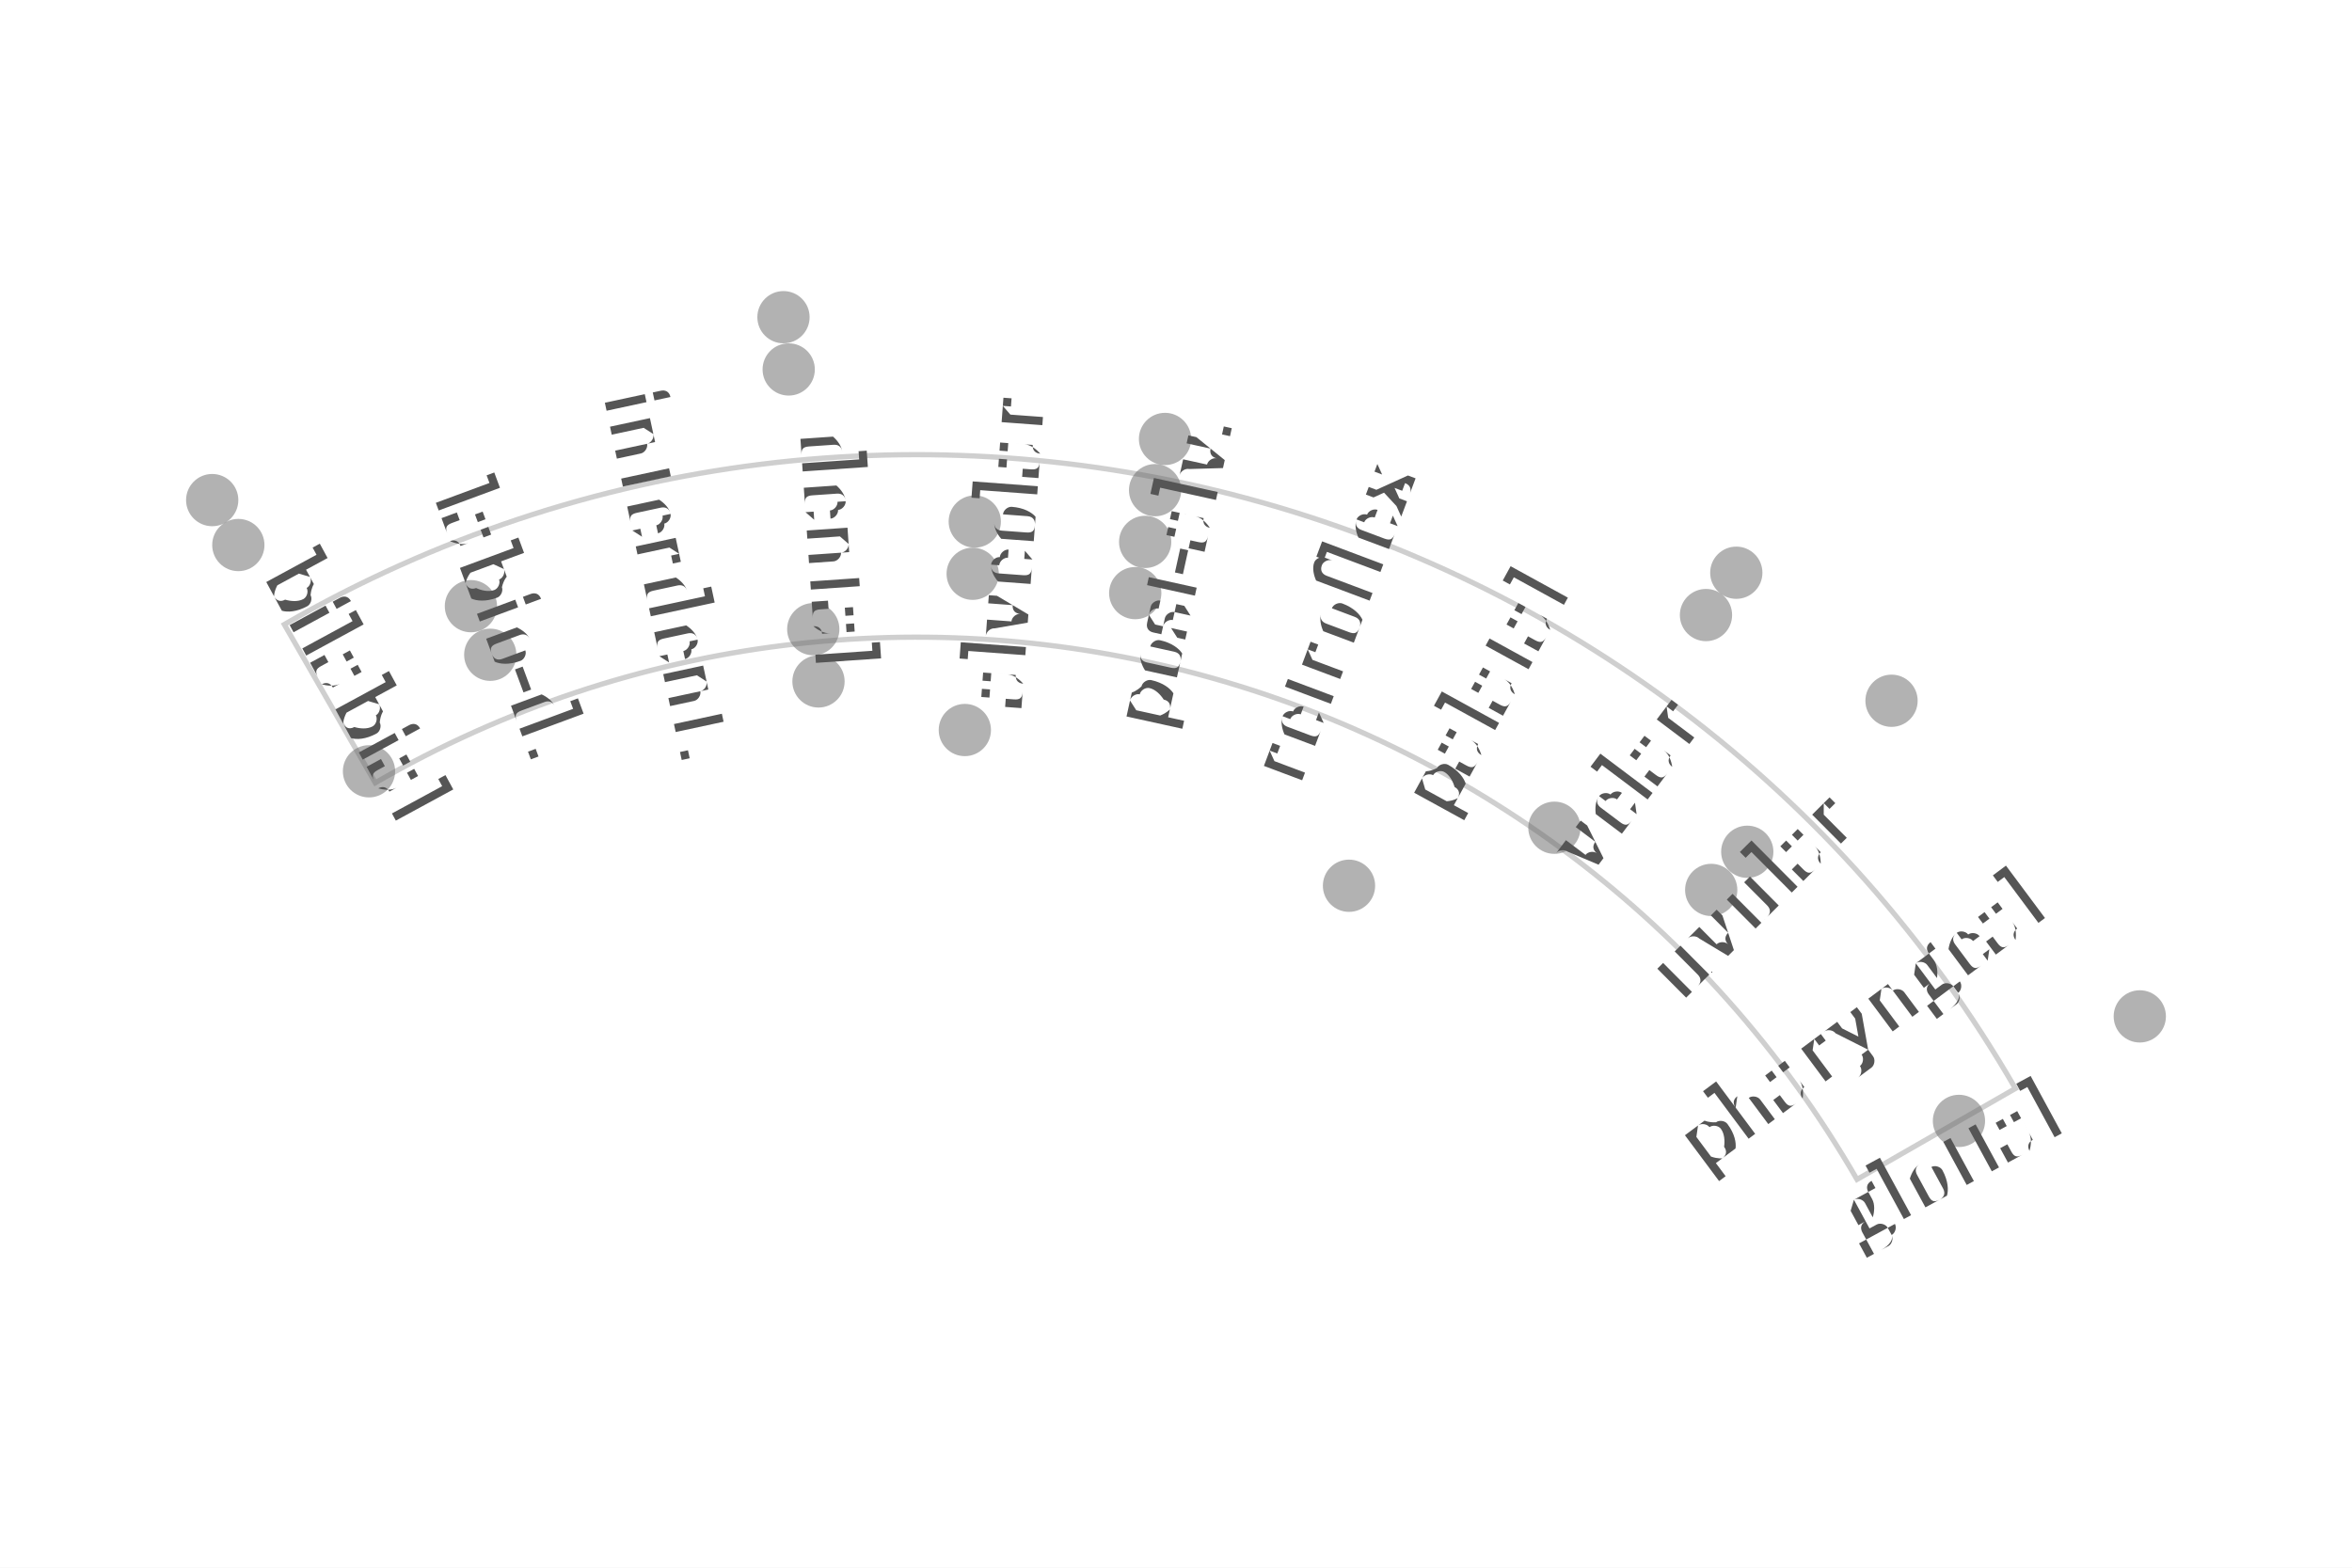
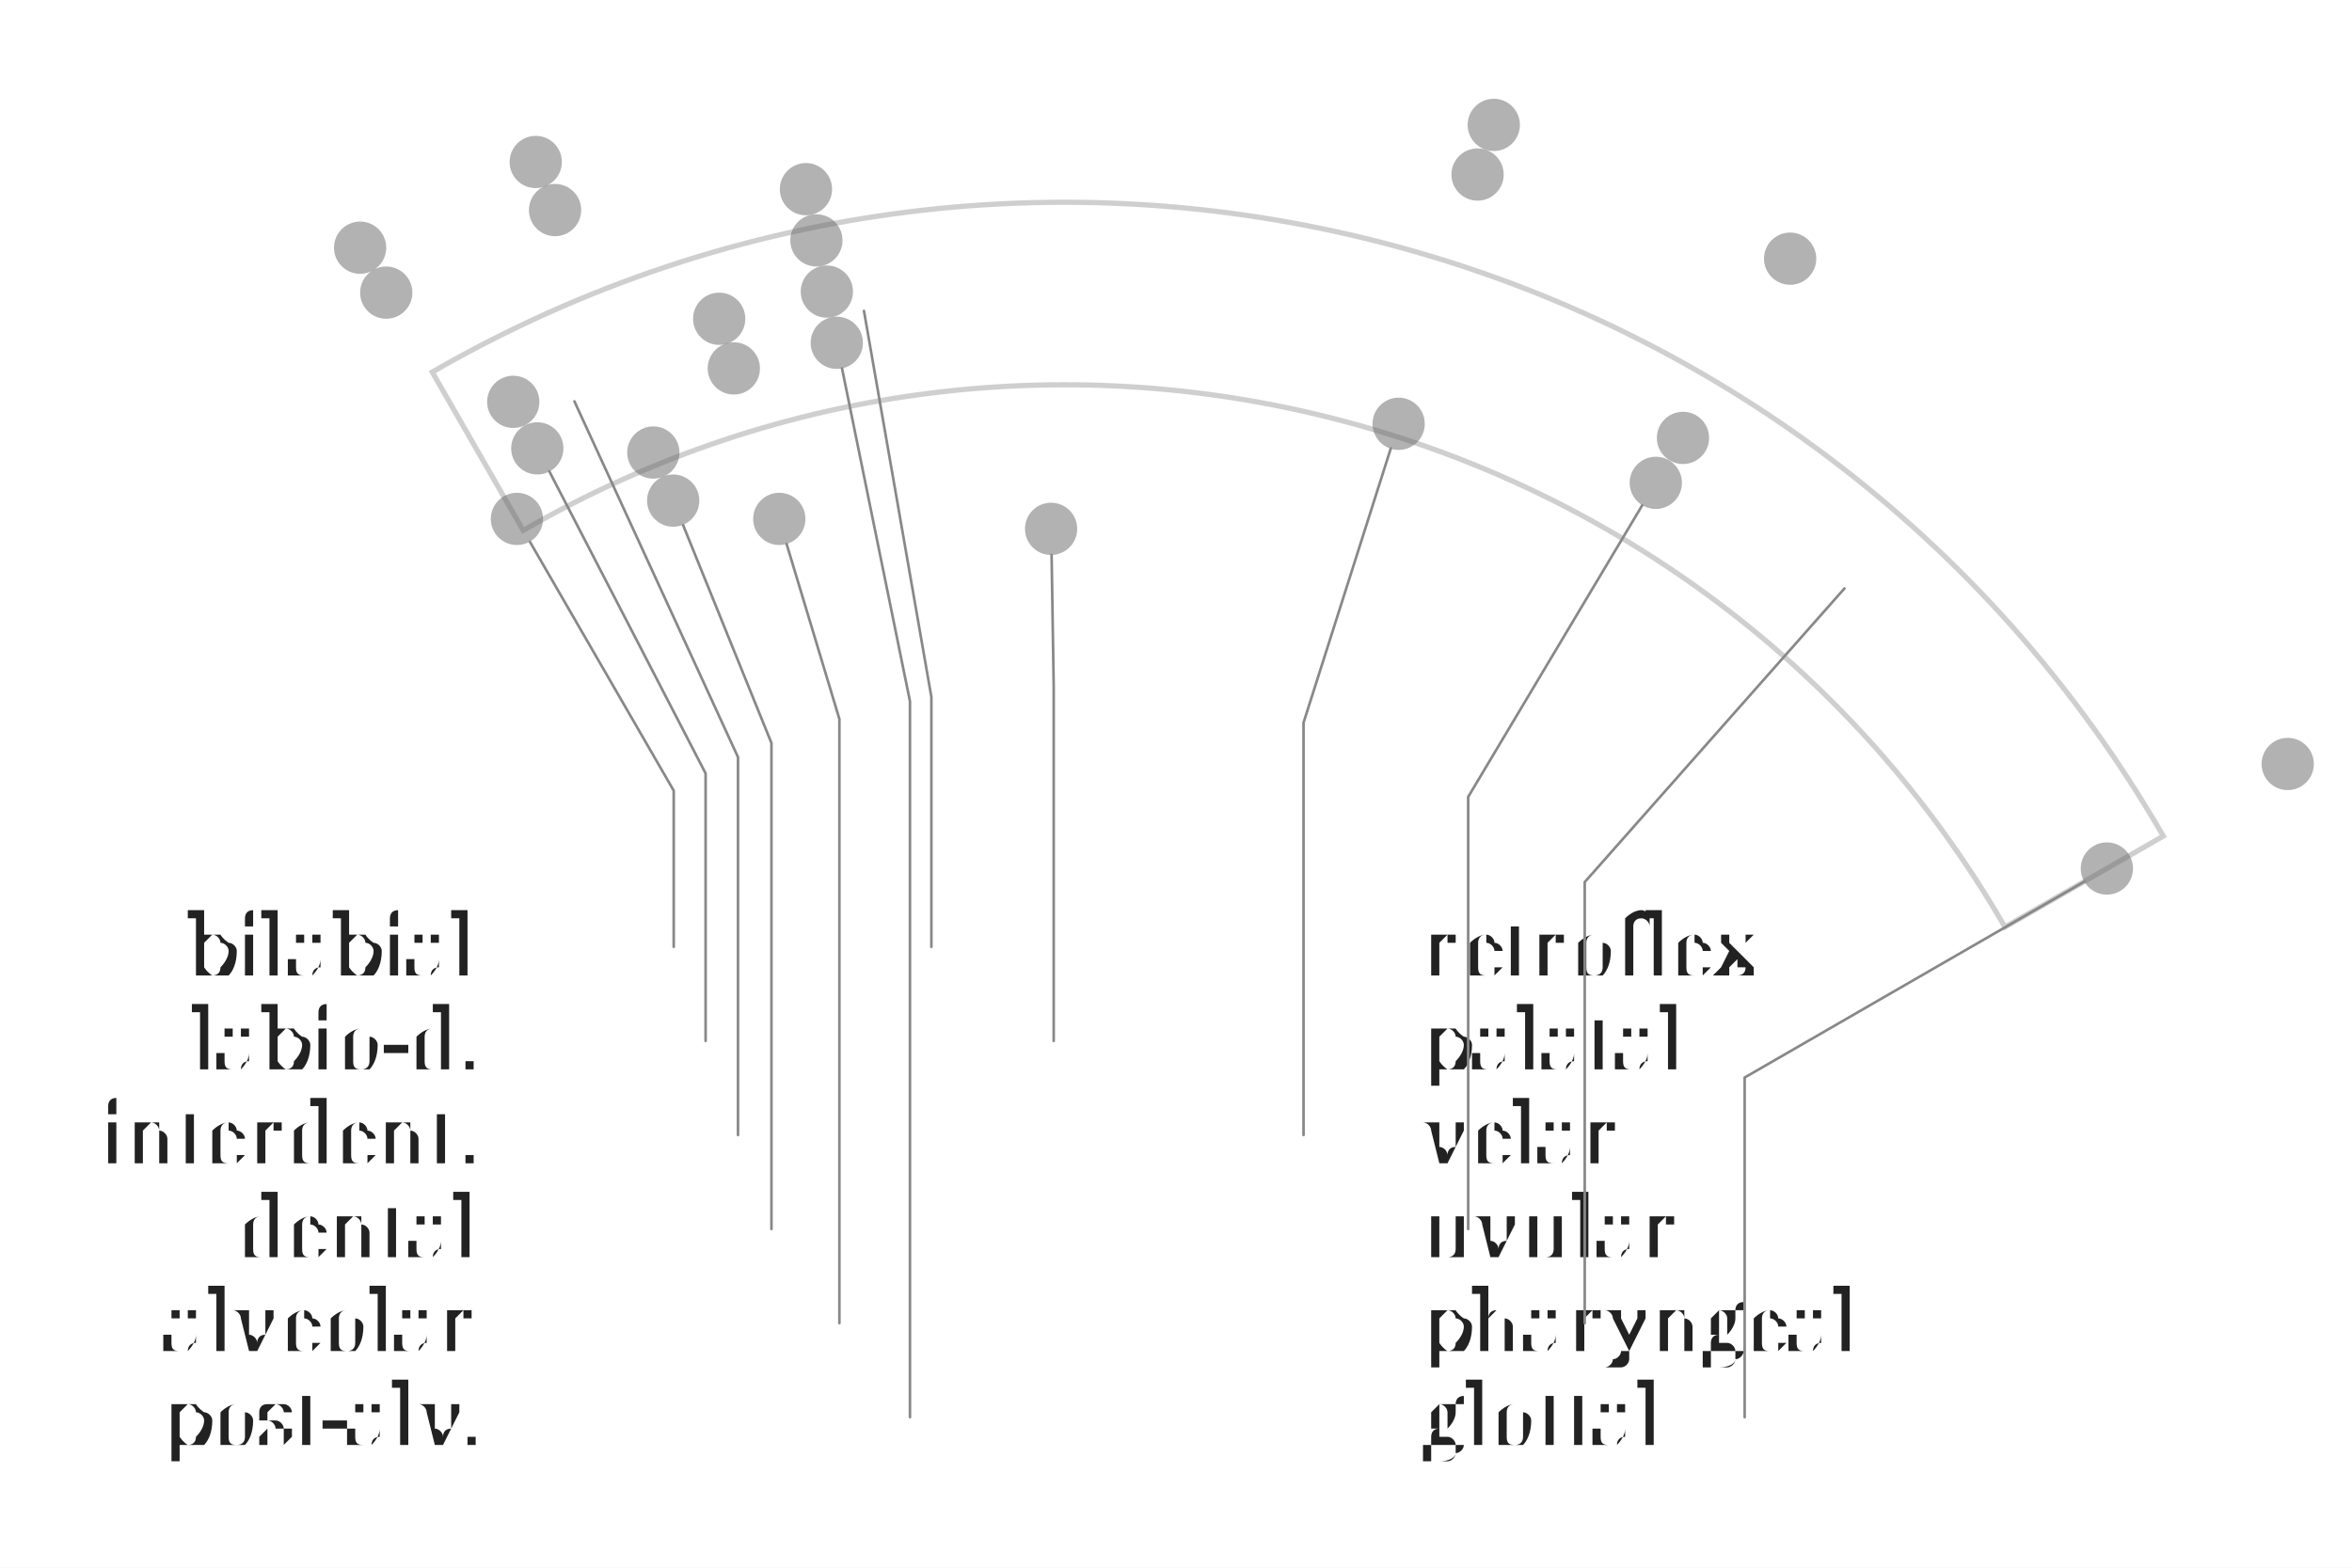
- <svg xmlns="http://www.w3.org/2000/svg" width="4.5in" height="3in" viewBox="-1.756 -3.295 4.5 3">
-   <rect x="-1.756" y="-3.295" width="4.5" height="3" fill="#ffffff" />
+ <svg xmlns="http://www.w3.org/2000/svg" width="4.5in" height="3in" viewBox="-2.039 -2.812 4.5 3">
+   <rect x="-2.039" y="-2.812" width="4.5" height="3" fill="#ffffff" />
  <path d="M -1.038 -1.797 A 2.075 2.075 0 0 1 1.797 -1.038 L 2.1 -1.212 A 2.425 2.425 0 0 0 -1.212 -2.1 Z" fill="none" stroke="#bbbbbb" stroke-width="0.01" stroke-linejoin="miter" stroke-linecap="butt" opacity="0.7" />
  <circle cx="-1.35" cy="-2.338" r="0.05" fill="#666666" stroke="none" opacity="0.5" />
-   <circle cx="-0.257" cy="-2.688" r="0.05" fill="#666666" stroke="none" opacity="0.5" />
-   <circle cx="1.566" cy="-2.199" r="0.05" fill="#666666" stroke="none" opacity="0.5" />
-   <circle cx="1.863" cy="-1.954" r="0.05" fill="#666666" stroke="none" opacity="0.5" />
+   <circle cx="-1.014" cy="-2.502" r="0.05" fill="#666666" stroke="none" opacity="0.5" />
+   <circle cx="0.819" cy="-2.573" r="0.05" fill="#666666" stroke="none" opacity="0.5" />
+   <circle cx="1.386" cy="-2.317" r="0.05" fill="#666666" stroke="none" opacity="0.5" />
  <circle cx="2.338" cy="-1.35" r="0.05" fill="#666666" stroke="none" opacity="0.5" />
  <circle cx="-1.3" cy="-2.252" r="0.05" fill="#666666" stroke="none" opacity="0.5" />
-   <circle cx="-0.247" cy="-2.588" r="0.05" fill="#666666" stroke="none" opacity="0.5" />
-   <circle cx="1.508" cy="-2.118" r="0.05" fill="#666666" stroke="none" opacity="0.5" />
-   <circle cx="0.473" cy="-2.455" r="0.05" fill="#666666" stroke="none" opacity="0.5" />
-   <circle cx="0.454" cy="-2.357" r="0.05" fill="#666666" stroke="none" opacity="0.5" />
-   <circle cx="-0.855" cy="-2.135" r="0.05" fill="#666666" stroke="none" opacity="0.5" />
-   <circle cx="0.109" cy="-2.297" r="0.05" fill="#666666" stroke="none" opacity="0.5" />
-   <circle cx="0.435" cy="-2.258" r="0.05" fill="#666666" stroke="none" opacity="0.5" />
-   <circle cx="1.587" cy="-1.665" r="0.05" fill="#666666" stroke="none" opacity="0.5" />
+   <circle cx="-0.977" cy="-2.41" r="0.05" fill="#666666" stroke="none" opacity="0.5" />
+   <circle cx="0.788" cy="-2.478" r="0.05" fill="#666666" stroke="none" opacity="0.5" />
+   <circle cx="-0.497" cy="-2.45" r="0.05" fill="#666666" stroke="none" opacity="0.5" />
+   <circle cx="-0.477" cy="-2.352" r="0.05" fill="#666666" stroke="none" opacity="0.5" />
+   <circle cx="-1.057" cy="-2.043" r="0.05" fill="#666666" stroke="none" opacity="0.5" />
+   <circle cx="-0.663" cy="-2.202" r="0.05" fill="#666666" stroke="none" opacity="0.5" />
+   <circle cx="-0.457" cy="-2.254" r="0.05" fill="#666666" stroke="none" opacity="0.5" />
+   <circle cx="1.181" cy="-1.974" r="0.05" fill="#666666" stroke="none" opacity="0.5" />
  <circle cx="1.992" cy="-1.15" r="0.05" fill="#666666" stroke="none" opacity="0.5" />
-   <circle cx="-0.818" cy="-2.042" r="0.05" fill="#666666" stroke="none" opacity="0.5" />
-   <circle cx="0.105" cy="-2.197" r="0.05" fill="#666666" stroke="none" opacity="0.5" />
-   <circle cx="0.416" cy="-2.16" r="0.05" fill="#666666" stroke="none" opacity="0.5" />
-   <circle cx="1.518" cy="-1.592" r="0.05" fill="#666666" stroke="none" opacity="0.5" />
+   <circle cx="-1.011" cy="-1.954" r="0.05" fill="#666666" stroke="none" opacity="0.5" />
+   <circle cx="-0.635" cy="-2.107" r="0.05" fill="#666666" stroke="none" opacity="0.5" />
+   <circle cx="-0.438" cy="-2.156" r="0.05" fill="#666666" stroke="none" opacity="0.5" />
+   <circle cx="1.129" cy="-1.888" r="0.05" fill="#666666" stroke="none" opacity="0.5" />
  <circle cx="-1.05" cy="-1.819" r="0.05" fill="#666666" stroke="none" opacity="0.5" />
-   <circle cx="-0.2" cy="-2.091" r="0.05" fill="#666666" stroke="none" opacity="0.5" />
-   <circle cx="1.218" cy="-1.711" r="0.05" fill="#666666" stroke="none" opacity="0.5" />
-   <circle cx="-0.19" cy="-1.991" r="0.05" fill="#666666" stroke="none" opacity="0.5" />
-   <circle cx="0.09" cy="-1.898" r="0.05" fill="#666666" stroke="none" opacity="0.5" />
-   <circle cx="0.825" cy="-1.6" r="0.05" fill="#666666" stroke="none" opacity="0.5" />
-   <text transform="translate(-1.0736 -1.9773) rotate(61.5)" text-anchor="middle" dominant-baseline="middle" font-size="0.153" fill="#555555" font-family="'Gentium Book Plus', Charter, 'Charis SIL', Georgia, serif">bilabial</text>
-   <text transform="translate(-0.7813 -2.11) rotate(69.6818)" text-anchor="middle" dominant-baseline="middle" font-size="0.153" fill="#555555" font-family="'Gentium Book Plus', Charter, 'Charis SIL', Georgia, serif">labio-d.</text>
-   <text transform="translate(-0.473 -2.1997) rotate(77.8636)" text-anchor="middle" dominant-baseline="middle" font-size="0.153" fill="#555555" font-family="'Gentium Book Plus', Charter, 'Charis SIL', Georgia, serif">interdent.</text>
-   <text transform="translate(-0.1552 -2.2446) rotate(86.0455)" text-anchor="middle" dominant-baseline="middle" font-size="0.153" fill="#555555" font-family="'Gentium Book Plus', Charter, 'Charis SIL', Georgia, serif">dental</text>
-   <text transform="translate(0.1659 -2.2439) rotate(-85.7727)" text-anchor="middle" dominant-baseline="middle" font-size="0.153" fill="#555555" font-family="'Gentium Book Plus', Charter, 'Charis SIL', Georgia, serif">alveolar</text>
-   <text transform="translate(0.4835 -2.1974) rotate(-77.5909)" text-anchor="middle" dominant-baseline="middle" font-size="0.153" fill="#555555" font-family="'Gentium Book Plus', Charter, 'Charis SIL', Georgia, serif">post-alv.</text>
-   <text transform="translate(0.7913 -2.1063) rotate(-69.4091)" text-anchor="middle" dominant-baseline="middle" font-size="0.153" fill="#555555" font-family="'Gentium Book Plus', Charter, 'Charis SIL', Georgia, serif">retroflex</text>
-   <text transform="translate(1.083 -1.9722) rotate(-61.2273)" text-anchor="middle" dominant-baseline="middle" font-size="0.153" fill="#555555" font-family="'Gentium Book Plus', Charter, 'Charis SIL', Georgia, serif">palatal</text>
-   <text transform="translate(1.3527 -1.798) rotate(-53.0455)" text-anchor="middle" dominant-baseline="middle" font-size="0.153" fill="#555555" font-family="'Gentium Book Plus', Charter, 'Charis SIL', Georgia, serif">velar</text>
-   <text transform="translate(1.5948 -1.5872) rotate(-44.8636)" text-anchor="middle" dominant-baseline="middle" font-size="0.153" fill="#555555" font-family="'Gentium Book Plus', Charter, 'Charis SIL', Georgia, serif">uvular</text>
-   <text transform="translate(1.8044 -1.3441) rotate(-36.6818)" text-anchor="middle" dominant-baseline="middle" font-size="0.153" fill="#555555" font-family="'Gentium Book Plus', Charter, 'Charis SIL', Georgia, serif">pharyngeal</text>
-   <text transform="translate(1.9773 -1.0736) rotate(-28.5)" text-anchor="middle" dominant-baseline="middle" font-size="0.153" fill="#555555" font-family="'Gentium Book Plus', Charter, 'Charis SIL', Georgia, serif">glottal</text>
+   <circle cx="-0.789" cy="-1.946" r="0.05" fill="#666666" stroke="none" opacity="0.5" />
+   <circle cx="0.637" cy="-2.001" r="0.05" fill="#666666" stroke="none" opacity="0.5" />
+   <circle cx="-0.751" cy="-1.854" r="0.05" fill="#666666" stroke="none" opacity="0.5" />
+   <circle cx="-0.548" cy="-1.819" r="0.05" fill="#666666" stroke="none" opacity="0.5" />
+   <circle cx="-0.028" cy="-1.8" r="0.05" fill="#666666" stroke="none" opacity="0.5" />
+   <text x="-1.125" y="-1" text-anchor="end" dominant-baseline="middle" font-size="0.153" fill="#222222" font-family="'Gentium Book Plus', Charter, 'Charis SIL', Georgia, serif">bilabial</text>
+   <path d="M -1.025 -1.775 L -0.75 -1.299 L -0.75 -1" fill="none" stroke="#888888" stroke-width="0.005" stroke-linecap="round" />
+   <text x="-1.125" y="-0.82" text-anchor="end" dominant-baseline="middle" font-size="0.153" fill="#222222" font-family="'Gentium Book Plus', Charter, 'Charis SIL', Georgia, serif">labio-d.</text>
+   <path d="M -0.988 -1.91 L -0.689 -1.332 L -0.689 -0.82" fill="none" stroke="#888888" stroke-width="0.005" stroke-linecap="round" />
+   <text x="-1.125" y="-0.64" text-anchor="end" dominant-baseline="middle" font-size="0.153" fill="#222222" font-family="'Gentium Book Plus', Charter, 'Charis SIL', Georgia, serif">interdent.</text>
+   <path d="M -0.94 -2.044 L -0.627 -1.363 L -0.627 -0.64" fill="none" stroke="#888888" stroke-width="0.005" stroke-linecap="round" />
+   <text x="-1.125" y="-0.46" text-anchor="end" dominant-baseline="middle" font-size="0.153" fill="#222222" font-family="'Gentium Book Plus', Charter, 'Charis SIL', Georgia, serif">dental</text>
+   <path d="M -0.732 -1.807 L -0.563 -1.39 L -0.563 -0.46" fill="none" stroke="#888888" stroke-width="0.005" stroke-linecap="round" />
+   <text x="-1.125" y="-0.28" text-anchor="end" dominant-baseline="middle" font-size="0.153" fill="#222222" font-family="'Gentium Book Plus', Charter, 'Charis SIL', Georgia, serif">alveolar</text>
+   <path d="M -0.534 -1.771 L -0.433 -1.436 L -0.433 -0.28" fill="none" stroke="#888888" stroke-width="0.005" stroke-linecap="round" />
+   <text x="-1.125" y="-0.1" text-anchor="end" dominant-baseline="middle" font-size="0.153" fill="#222222" font-family="'Gentium Book Plus', Charter, 'Charis SIL', Georgia, serif">post-alv.</text>
+   <path d="M -0.428 -2.107 L -0.298 -1.47 L -0.298 -0.1" fill="none" stroke="#888888" stroke-width="0.005" stroke-linecap="round" />
+   <text x="0.682" y="-1" text-anchor="start" dominant-baseline="middle" font-size="0.153" fill="#222222" font-family="'Gentium Book Plus', Charter, 'Charis SIL', Georgia, serif">retroflex</text>
+   <path d="M -0.386 -2.217 L -0.257 -1.478 L -0.257 -1" fill="none" stroke="#888888" stroke-width="0.005" stroke-linecap="round" />
+   <text x="0.682" y="-0.82" text-anchor="start" dominant-baseline="middle" font-size="0.153" fill="#222222" font-family="'Gentium Book Plus', Charter, 'Charis SIL', Georgia, serif">palatal</text>
+   <path d="M -0.027 -1.75 L -0.023 -1.5 L -0.023 -0.82" fill="none" stroke="#888888" stroke-width="0.005" stroke-linecap="round" />
+   <text x="0.682" y="-0.64" text-anchor="start" dominant-baseline="middle" font-size="0.153" fill="#222222" font-family="'Gentium Book Plus', Charter, 'Charis SIL', Georgia, serif">velar</text>
+   <path d="M 0.622 -1.954 L 0.455 -1.429 L 0.455 -0.64" fill="none" stroke="#888888" stroke-width="0.005" stroke-linecap="round" />
+   <text x="0.682" y="-0.46" text-anchor="start" dominant-baseline="middle" font-size="0.153" fill="#222222" font-family="'Gentium Book Plus', Charter, 'Charis SIL', Georgia, serif">uvular</text>
+   <path d="M 1.103 -1.845 L 0.77 -1.287 L 0.77 -0.46" fill="none" stroke="#888888" stroke-width="0.005" stroke-linecap="round" />
+   <text x="0.682" y="-0.28" text-anchor="start" dominant-baseline="middle" font-size="0.153" fill="#222222" font-family="'Gentium Book Plus', Charter, 'Charis SIL', Georgia, serif">pharyngeal</text>
+   <path d="M 1.49 -1.686 L 0.993 -1.124 L 0.993 -0.28" fill="none" stroke="#888888" stroke-width="0.005" stroke-linecap="round" />
+   <text x="0.682" y="-0.1" text-anchor="start" dominant-baseline="middle" font-size="0.153" fill="#222222" font-family="'Gentium Book Plus', Charter, 'Charis SIL', Georgia, serif">glottal</text>
+   <path d="M 1.949 -1.125 L 1.299 -0.75 L 1.299 -0.1" fill="none" stroke="#888888" stroke-width="0.005" stroke-linecap="round" />
</svg>
